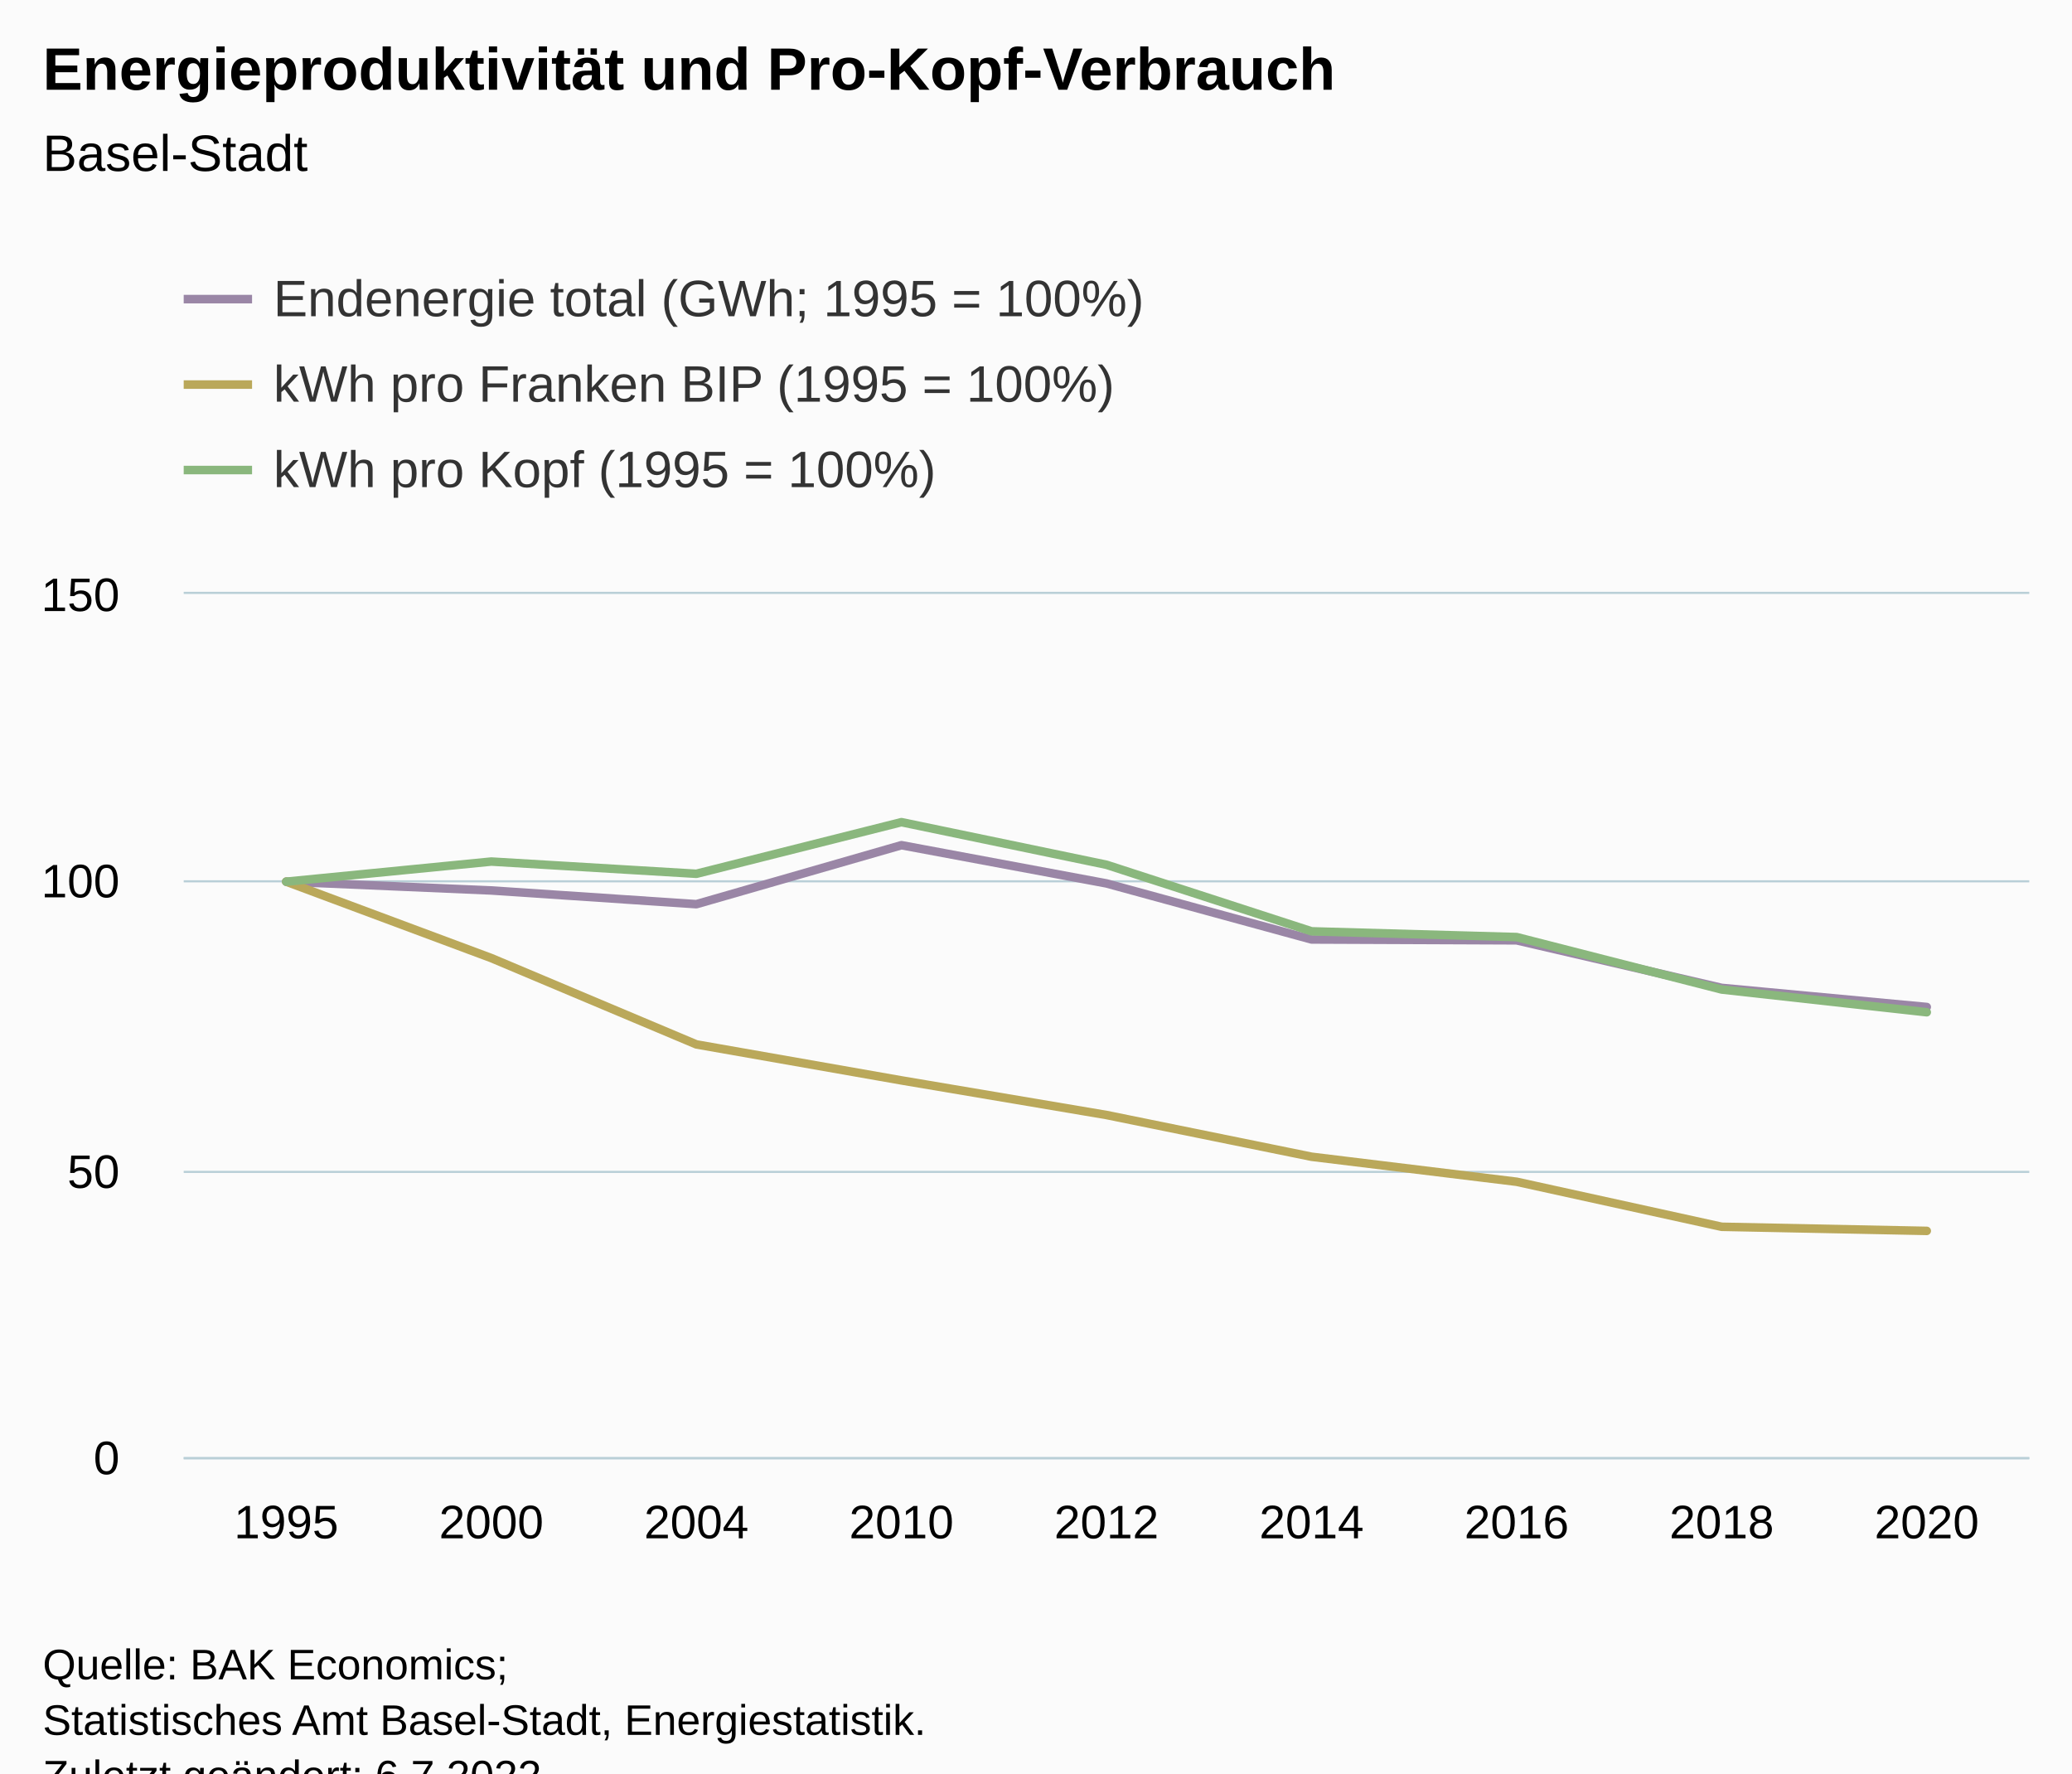
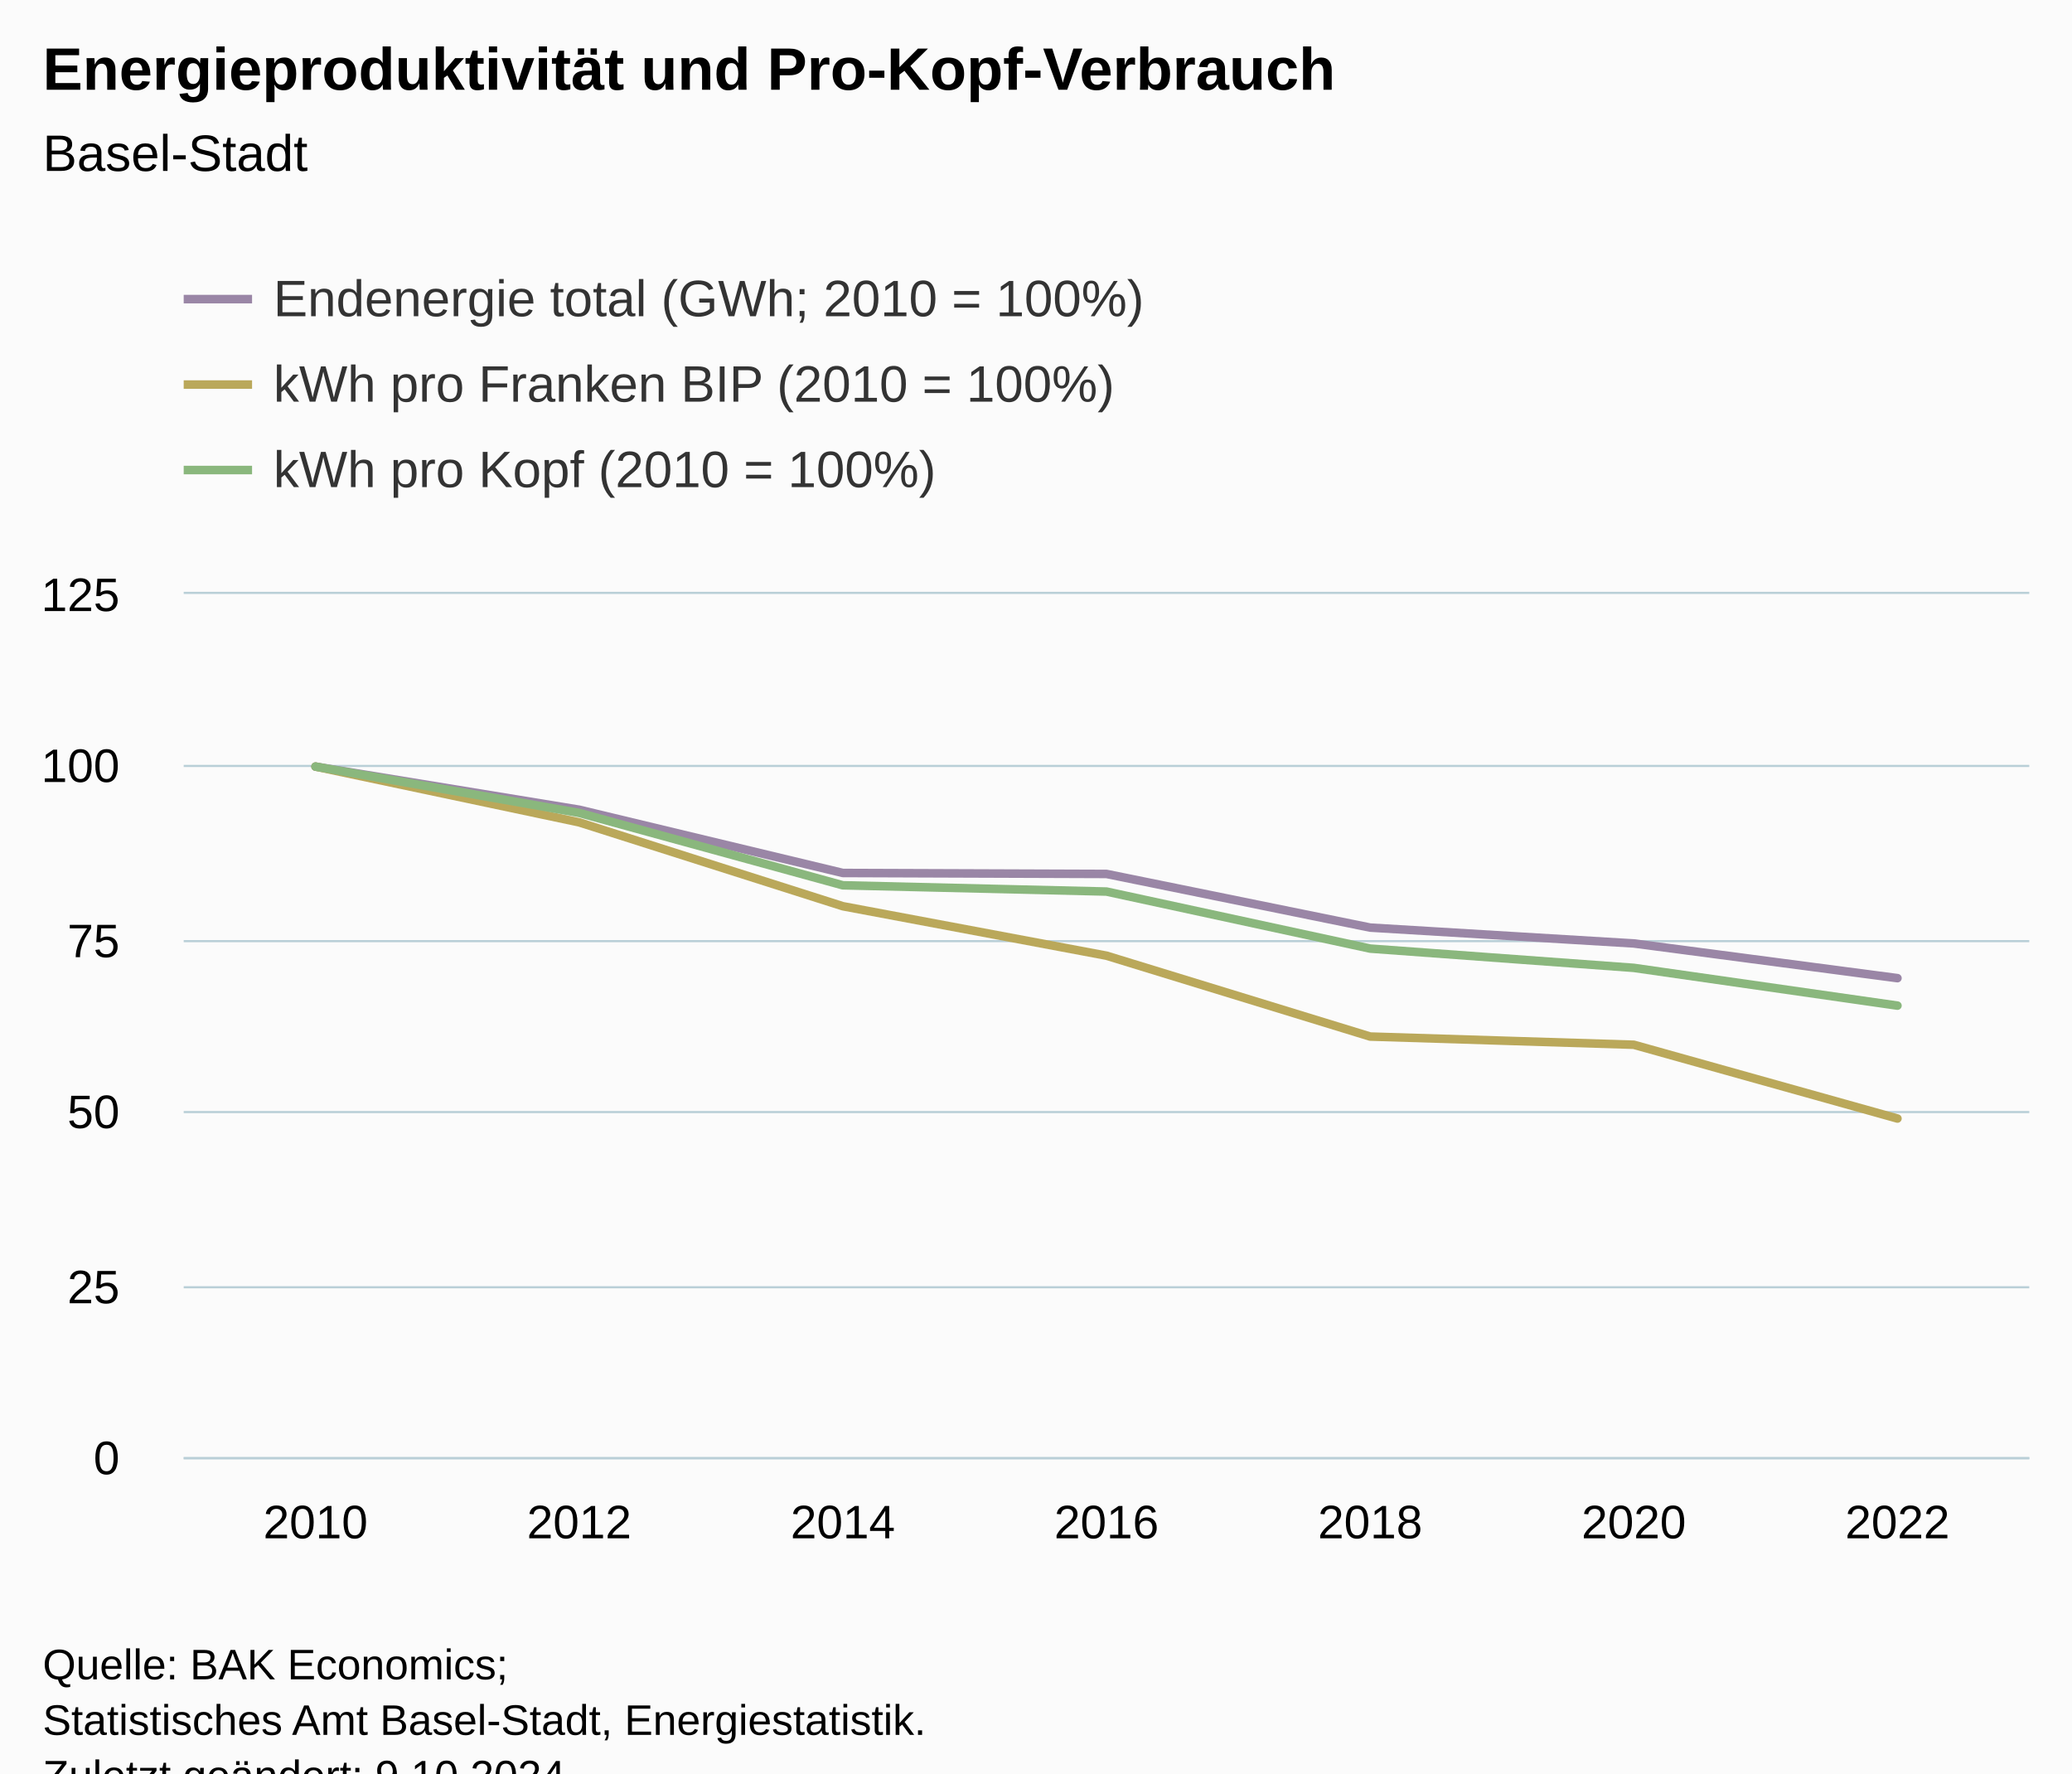
<svg xmlns="http://www.w3.org/2000/svg" version="1.1" class="highcharts-root" style="font-family:Arial;font-size:12px;" viewBox="0 0 485 415">
  <defs>
-     <clipPath id="highcharts-vkh05fo-61-">
+     <clipPath id="highcharts-8msvk52-49-">
      <rect x="0" y="0" width="432" height="202" fill="none" />
    </clipPath>
-     <clipPath id="highcharts-vkh05fo-71-">
+     <clipPath id="highcharts-8msvk52-57-">
      <rect x="0" y="0" width="432" height="202" fill="none" />
    </clipPath>
-     <clipPath id="highcharts-vkh05fo-117-">
+     <clipPath id="highcharts-8msvk52-93-">
      <rect x="43" y="139" width="432" height="202" fill="none" />
    </clipPath>
  </defs>
  <rect fill="#fbfbfb" class="highcharts-background" x="0" y="0" width="485" height="428" rx="0" ry="0" />
  <rect fill="none" class="highcharts-plot-background" x="43" y="139" width="432" height="202" />
  <g class="highcharts-pane-group" data-z-index="0" />
  <g class="highcharts-grid highcharts-xaxis-grid" data-z-index="1">
-     <path fill="none" data-z-index="1" class="highcharts-grid-line" d="M 90.5 139 L 90.5 341" opacity="1" />
-     <path fill="none" data-z-index="1" class="highcharts-grid-line" d="M 138.5 139 L 138.5 341" opacity="1" />
-     <path fill="none" data-z-index="1" class="highcharts-grid-line" d="M 186.5 139 L 186.5 341" opacity="1" />
-     <path fill="none" data-z-index="1" class="highcharts-grid-line" d="M 234.5 139 L 234.5 341" opacity="1" />
-     <path fill="none" data-z-index="1" class="highcharts-grid-line" d="M 282.5 139 L 282.5 341" opacity="1" />
-     <path fill="none" data-z-index="1" class="highcharts-grid-line" d="M 330.5 139 L 330.5 341" opacity="1" />
-     <path fill="none" data-z-index="1" class="highcharts-grid-line" d="M 378.5 139 L 378.5 341" opacity="1" />
-     <path fill="none" data-z-index="1" class="highcharts-grid-line" d="M 426.5 139 L 426.5 341" opacity="1" />
+     <path fill="none" data-z-index="1" class="highcharts-grid-line" d="M 104.5 139 L 104.5 341" opacity="1" />
+     <path fill="none" data-z-index="1" class="highcharts-grid-line" d="M 165.5 139 L 165.5 341" opacity="1" />
+     <path fill="none" data-z-index="1" class="highcharts-grid-line" d="M 227.5 139 L 227.5 341" opacity="1" />
+     <path fill="none" data-z-index="1" class="highcharts-grid-line" d="M 289.5 139 L 289.5 341" opacity="1" />
+     <path fill="none" data-z-index="1" class="highcharts-grid-line" d="M 351.5 139 L 351.5 341" opacity="1" />
+     <path fill="none" data-z-index="1" class="highcharts-grid-line" d="M 412.5 139 L 412.5 341" opacity="1" />
    <path fill="none" data-z-index="1" class="highcharts-grid-line" d="M 474.5 139 L 474.5 341" opacity="1" />
    <path fill="none" data-z-index="1" class="highcharts-grid-line" d="M 42.5 139 L 42.5 341" opacity="1" />
  </g>
  <g class="highcharts-grid highcharts-yaxis-grid" data-z-index="1">
    <path fill="none" stroke="#B9CFD7" stroke-width="0.5" data-z-index="1" class="highcharts-grid-line" d="M 43 341.25 L 475 341.25" opacity="1" />
-     <path fill="none" stroke="#B9CFD7" stroke-width="0.5" data-z-index="1" class="highcharts-grid-line" d="M 43 274.25 L 475 274.25" opacity="1" />
-     <path fill="none" stroke="#B9CFD7" stroke-width="0.5" data-z-index="1" class="highcharts-grid-line" d="M 43 206.25 L 475 206.25" opacity="1" />
+     <path fill="none" stroke="#B9CFD7" stroke-width="0.5" data-z-index="1" class="highcharts-grid-line" d="M 43 301.25 L 475 301.25" opacity="1" />
+     <path fill="none" stroke="#B9CFD7" stroke-width="0.5" data-z-index="1" class="highcharts-grid-line" d="M 43 260.25 L 475 260.25" opacity="1" />
+     <path fill="none" stroke="#B9CFD7" stroke-width="0.5" data-z-index="1" class="highcharts-grid-line" d="M 43 220.25 L 475 220.25" opacity="1" />
+     <path fill="none" stroke="#B9CFD7" stroke-width="0.5" data-z-index="1" class="highcharts-grid-line" d="M 43 179.25 L 475 179.25" opacity="1" />
    <path fill="none" stroke="#B9CFD7" stroke-width="0.5" data-z-index="1" class="highcharts-grid-line" d="M 43 138.75 L 475 138.75" opacity="1" />
  </g>
  <rect fill="none" class="highcharts-plot-border" data-z-index="1" x="43" y="139" width="432" height="202" />
  <g class="highcharts-axis highcharts-xaxis" data-z-index="2">
    <path fill="none" class="highcharts-axis-line" stroke="#B9CFD7" stroke-width="0.5" data-z-index="7" d="M 43 341.25 L 475 341.25" />
  </g>
  <g class="highcharts-axis highcharts-yaxis" data-z-index="2">
    <path fill="none" class="highcharts-axis-line" data-z-index="7" d="M 43 139 L 43 341" />
  </g>
  <g class="highcharts-series-group" data-z-index="3">
-     <g class="highcharts-series highcharts-series-0 highcharts-line-series" data-z-index="0.1" opacity="1" transform="translate(43,139) scale(1 1)" clip-path="url(#highcharts-vkh05fo-71-)">
-       <path fill="none" d="M 24 67.333 L 72 69.389 L 120 72.602 L 168 58.797 L 216 67.743 L 264 80.86 L 312 81.06 L 360 92.188 L 408 96.661" class="highcharts-graph" data-z-index="1" stroke="#9A86A6" stroke-width="2" stroke-linejoin="round" stroke-linecap="round" />
+     <g class="highcharts-series highcharts-series-0 highcharts-line-series" data-z-index="0.1" opacity="1" transform="translate(43,139) scale(1 1)" clip-path="url(#highcharts-8msvk52-57-)">
+       <path fill="none" d="M 30.857 40.4 L 92.571 50.494 L 154.286 65.297 L 216 65.523 L 277.714 78.081 L 339.429 81.79 L 401.143 89.91" class="highcharts-graph" data-z-index="1" stroke="#9A86A6" stroke-width="2" stroke-linejoin="round" stroke-linecap="round" />
    </g>
    <g class="highcharts-markers highcharts-series-0 highcharts-line-series" data-z-index="0.1" opacity="1" transform="translate(43,139) scale(1 1)" clip-path="none" />
-     <g class="highcharts-series highcharts-series-1 highcharts-line-series" data-z-index="0.1" opacity="1" transform="translate(43,139) scale(1 1)" clip-path="url(#highcharts-vkh05fo-71-)">
-       <path fill="none" d="M 24 67.333 L 72 85.215 L 120 105.417 L 168 113.84 L 216 121.94 L 264 131.706 L 312 137.56 L 360 148.099 L 408 149.059" class="highcharts-graph" data-z-index="1" stroke="#BAA85A" stroke-width="2" stroke-linejoin="round" stroke-linecap="round" />
+     <g class="highcharts-series highcharts-series-1 highcharts-line-series" data-z-index="0.1" opacity="1" transform="translate(43,139) scale(1 1)" clip-path="url(#highcharts-8msvk52-57-)">
+       <path fill="none" d="M 30.857 40.4 L 92.571 53.448 L 154.286 73.081 L 216 84.655 L 277.714 103.578 L 339.429 105.499 L 401.143 122.762" class="highcharts-graph" data-z-index="1" stroke="#BAA85A" stroke-width="2" stroke-linejoin="round" stroke-linecap="round" />
    </g>
    <g class="highcharts-markers highcharts-series-1 highcharts-line-series" data-z-index="0.1" opacity="1" transform="translate(43,139) scale(1 1)" clip-path="none" />
-     <g class="highcharts-series highcharts-series-2 highcharts-line-series" data-z-index="0.1" opacity="1" transform="translate(43,139) scale(1 1)" clip-path="url(#highcharts-vkh05fo-71-)">
-       <path fill="none" d="M 24 67.333 L 72 62.625 L 120 65.49 L 168 53.406 L 216 63.377 L 264 78.953 L 312 80.298 L 360 92.571 L 408 97.891" class="highcharts-graph" data-z-index="1" stroke="#8AB77D" stroke-width="2" stroke-linejoin="round" stroke-linecap="round" />
+     <g class="highcharts-series highcharts-series-2 highcharts-line-series" data-z-index="0.1" opacity="1" transform="translate(43,139) scale(1 1)" clip-path="url(#highcharts-8msvk52-57-)">
+       <path fill="none" d="M 30.857 40.4 L 92.571 51.244 L 154.286 68.183 L 216 69.646 L 277.714 82.994 L 339.429 87.505 L 401.143 96.341" class="highcharts-graph" data-z-index="1" stroke="#8AB77D" stroke-width="2" stroke-linejoin="round" stroke-linecap="round" />
    </g>
    <g class="highcharts-markers highcharts-series-2 highcharts-line-series" data-z-index="0.1" opacity="1" transform="translate(43,139) scale(1 1)" clip-path="none" />
-     <g class="highcharts-series highcharts-series-3 highcharts-line-series" visibility="hidden" data-z-index="0.1" opacity="1" transform="translate(43,139) scale(1 1)" clip-path="url(#highcharts-vkh05fo-71-)">
-       <path fill="none" d="M 24 -6854.533 L 72 -6746.8 L 120 -6578.467 L 168 -7301.814 L 216 -6833.092 L 264 -6145.74 L 312 -6135.253 L 360 -5552.125 L 408 -5317.768" class="highcharts-graph" data-z-index="1" stroke="#9A86A6" stroke-width="2" stroke-linejoin="round" stroke-linecap="round" />
+     <g class="highcharts-series highcharts-series-3 highcharts-line-series" visibility="hidden" data-z-index="0.1" opacity="1" transform="translate(43,139) scale(1 1)" clip-path="url(#highcharts-8msvk52-57-)">
+       <path fill="none" d="M 30.857 -8802.577 L 92.571 -8240.11 L 154.286 -7415.288 L 216 -7402.704 L 277.714 -6702.95 L 339.429 -6496.246 L 401.143 -6043.797" class="highcharts-graph" data-z-index="1" stroke="#9A86A6" stroke-width="2" stroke-linejoin="round" stroke-linecap="round" />
    </g>
    <g class="highcharts-markers highcharts-series-3 highcharts-line-series" visibility="hidden" data-z-index="0.1" opacity="1" transform="translate(43,139) scale(1 1)" clip-path="none" />
-     <g class="highcharts-series highcharts-series-4 highcharts-line-series" visibility="hidden" data-z-index="0.1" opacity="1" transform="translate(43,139) scale(1 1)" clip-path="url(#highcharts-vkh05fo-71-)">
-       <path fill="none" d="M 24 201.632 L 72 201.681 L 120 201.736 L 168 201.759 L 216 201.781 L 264 201.808 L 312 201.824 L 360 201.853 L 408 201.855" class="highcharts-graph" data-z-index="1" stroke="#BAA85A" stroke-width="2" stroke-linejoin="round" stroke-linecap="round" />
+     <g class="highcharts-series highcharts-series-4 highcharts-line-series" visibility="hidden" data-z-index="0.1" opacity="1" transform="translate(43,139) scale(1 1)" clip-path="url(#highcharts-8msvk52-57-)">
+       <path fill="none" d="M 30.857 201.703 L 92.571 201.727 L 154.286 201.763 L 216 201.784 L 277.714 201.819 L 339.429 201.822 L 401.143 201.854" class="highcharts-graph" data-z-index="1" stroke="#BAA85A" stroke-width="2" stroke-linejoin="round" stroke-linecap="round" />
    </g>
    <g class="highcharts-markers highcharts-series-4 highcharts-line-series" visibility="hidden" data-z-index="0.1" opacity="1" transform="translate(43,139) scale(1 1)" clip-path="none" />
-     <g class="highcharts-series highcharts-series-5 highcharts-line-series" visibility="hidden" data-z-index="0.1" opacity="1" transform="translate(43,139) scale(1 1)" clip-path="url(#highcharts-vkh05fo-71-)">
-       <path fill="none" d="M 24 -35227.166 L 72 -36465.775 L 120 -35712.25 L 168 -38891.359 L 216 -36268.148 L 264 -32170.224 L 312 -31816.297 L 360 -28587.327 L 408 -27187.757" class="highcharts-graph" data-z-index="1" stroke="#8AB77D" stroke-width="2" stroke-linejoin="round" stroke-linecap="round" />
+     <g class="highcharts-series highcharts-series-5 highcharts-line-series" visibility="hidden" data-z-index="0.1" opacity="1" transform="translate(43,139) scale(1 1)" clip-path="url(#highcharts-8msvk52-57-)">
+       <path fill="none" d="M 30.857 -46710.031 L 92.571 -43562.178 L 154.286 -38644.668 L 216 -38219.907 L 277.714 -34345.192 L 339.429 -33035.519 L 401.143 -30470.513" class="highcharts-graph" data-z-index="1" stroke="#8AB77D" stroke-width="2" stroke-linejoin="round" stroke-linecap="round" />
    </g>
    <g class="highcharts-markers highcharts-series-5 highcharts-line-series" visibility="hidden" data-z-index="0.1" opacity="1" transform="translate(43,139) scale(1 1)" clip-path="none" />
  </g>
  <text x="10" text-anchor="start" class="highcharts-title" data-z-index="4" style="color:#000000;font-size:14px;font-weight:bold;fill:#000000;" y="21">
    <tspan>Energieproduktivität und Pro-Kopf-Verbrauch</tspan>
  </text>
  <text x="10" text-anchor="start" class="highcharts-subtitle" data-z-index="4" style="color:#000000;font-size:12px;font-weight:normal;fill:#000000;" y="40">
    <tspan>Basel-Stadt</tspan>
  </text>
  <text x="10" text-anchor="start" class="highcharts-caption" data-z-index="4" style="color:#666666;fill:#666666;" y="375" />
  <g class="highcharts-legend" data-z-index="7" transform="translate(35,56)">
    <rect fill="none" class="highcharts-legend-box" rx="0" ry="0" x="0" y="0" width="244" height="71" visibility="visible" />
    <g data-z-index="1">
      <g>
        <g class="highcharts-legend-item highcharts-line-series highcharts-color-undefined highcharts-series-0" data-z-index="1" transform="translate(8,3)">
          <path fill="none" d="M 0 11 L 16 11" class="highcharts-graph" stroke="#9A86A6" stroke-width="2" />
          <text x="21" style="color:#333333;cursor:pointer;font-size:12px;font-weight:normal;fill:#333333;" text-anchor="start" data-z-index="2" y="15">
-             <tspan>Endenergie total (GWh; 1995 = 100%)</tspan>
+             <tspan>Endenergie total (GWh; 2010 = 100%)</tspan>
          </text>
        </g>
        <g class="highcharts-legend-item highcharts-line-series highcharts-color-undefined highcharts-series-1" data-z-index="1" transform="translate(8,23)">
          <path fill="none" d="M 0 11 L 16 11" class="highcharts-graph" stroke="#BAA85A" stroke-width="2" />
          <text x="21" y="15" style="color:#333333;cursor:pointer;font-size:12px;font-weight:normal;fill:#333333;" text-anchor="start" data-z-index="2">
-             <tspan>kWh pro Franken BIP (1995 = 100%)</tspan>
+             <tspan>kWh pro Franken BIP (2010 = 100%)</tspan>
          </text>
        </g>
        <g class="highcharts-legend-item highcharts-line-series highcharts-color-undefined highcharts-series-2" data-z-index="1" transform="translate(8,43)">
          <path fill="none" d="M 0 11 L 16 11" class="highcharts-graph" stroke="#8AB77D" stroke-width="2" />
          <text x="21" y="15" style="color:#333333;cursor:pointer;font-size:12px;font-weight:normal;fill:#333333;" text-anchor="start" data-z-index="2">
-             <tspan>kWh pro Kopf (1995 = 100%)</tspan>
+             <tspan>kWh pro Kopf (2010 = 100%)</tspan>
          </text>
        </g>
      </g>
    </g>
  </g>
  <g class="highcharts-axis-labels highcharts-xaxis-labels" data-z-index="7">
-     <text x="67" style="color:#000000;cursor:default;font-size:11px;fill:#000000;" text-anchor="middle" transform="translate(0,0)" y="360" opacity="1">1995</text>
-     <text x="115" style="color:#000000;cursor:default;font-size:11px;fill:#000000;" text-anchor="middle" transform="translate(0,0)" y="360" opacity="1">2000</text>
-     <text x="163" style="color:#000000;cursor:default;font-size:11px;fill:#000000;" text-anchor="middle" transform="translate(0,0)" y="360" opacity="1">2004</text>
-     <text x="211" style="color:#000000;cursor:default;font-size:11px;fill:#000000;" text-anchor="middle" transform="translate(0,0)" y="360" opacity="1">2010</text>
-     <text x="259" style="color:#000000;cursor:default;font-size:11px;fill:#000000;" text-anchor="middle" transform="translate(0,0)" y="360" opacity="1">2012</text>
-     <text x="307" style="color:#000000;cursor:default;font-size:11px;fill:#000000;" text-anchor="middle" transform="translate(0,0)" y="360" opacity="1">2014</text>
-     <text x="355" style="color:#000000;cursor:default;font-size:11px;fill:#000000;" text-anchor="middle" transform="translate(0,0)" y="360" opacity="1">2016</text>
-     <text x="403" style="color:#000000;cursor:default;font-size:11px;fill:#000000;" text-anchor="middle" transform="translate(0,0)" y="360" opacity="1">2018</text>
-     <text x="451" style="color:#000000;cursor:default;font-size:11px;fill:#000000;" text-anchor="middle" transform="translate(0,0)" y="360" opacity="1">2020</text>
+     <text x="73.857" style="color:#000000;cursor:default;font-size:11px;fill:#000000;" text-anchor="middle" transform="translate(0,0)" y="360" opacity="1">2010</text>
+     <text x="135.571" style="color:#000000;cursor:default;font-size:11px;fill:#000000;" text-anchor="middle" transform="translate(0,0)" y="360" opacity="1">2012</text>
+     <text x="197.286" style="color:#000000;cursor:default;font-size:11px;fill:#000000;" text-anchor="middle" transform="translate(0,0)" y="360" opacity="1">2014</text>
+     <text x="259" style="color:#000000;cursor:default;font-size:11px;fill:#000000;" text-anchor="middle" transform="translate(0,0)" y="360" opacity="1">2016</text>
+     <text x="320.714" style="color:#000000;cursor:default;font-size:11px;fill:#000000;" text-anchor="middle" transform="translate(0,0)" y="360" opacity="1">2018</text>
+     <text x="382.429" style="color:#000000;cursor:default;font-size:11px;fill:#000000;" text-anchor="middle" transform="translate(0,0)" y="360" opacity="1">2020</text>
+     <text x="444.143" style="color:#000000;cursor:default;font-size:11px;fill:#000000;" text-anchor="middle" transform="translate(0,0)" y="360" opacity="1">2022</text>
  </g>
  <g class="highcharts-axis-labels highcharts-yaxis-labels" data-z-index="7">
    <text x="28" style="color:#000000;cursor:default;font-size:11px;fill:#000000;" text-anchor="end" transform="translate(0,0)" y="345" opacity="1">0</text>
-     <text x="28" style="color:#000000;cursor:default;font-size:11px;fill:#000000;" text-anchor="end" transform="translate(0,0)" y="278" opacity="1">50</text>
-     <text x="28" style="color:#000000;cursor:default;font-size:11px;fill:#000000;" text-anchor="end" transform="translate(0,0)" y="210" opacity="1">100</text>
-     <text x="28" style="color:#000000;cursor:default;font-size:11px;fill:#000000;" text-anchor="end" transform="translate(0,0)" y="143" opacity="1">150</text>
+     <text x="28" style="color:#000000;cursor:default;font-size:11px;fill:#000000;" text-anchor="end" transform="translate(0,0)" y="305" opacity="1">25</text>
+     <text x="28" style="color:#000000;cursor:default;font-size:11px;fill:#000000;" text-anchor="end" transform="translate(0,0)" y="264" opacity="1">50</text>
+     <text x="28" style="color:#000000;cursor:default;font-size:11px;fill:#000000;" text-anchor="end" transform="translate(0,0)" y="224" opacity="1">75</text>
+     <text x="28" style="color:#000000;cursor:default;font-size:11px;fill:#000000;" text-anchor="end" transform="translate(0,0)" y="183" opacity="1">100</text>
+     <text x="28" style="color:#000000;cursor:default;font-size:11px;fill:#000000;" text-anchor="end" transform="translate(0,0)" y="143" opacity="1">125</text>
  </g>
  <text x="10" class="highcharts-credits" text-anchor="start" data-z-index="8" style="cursor:default;color:#000000;font-size:10px;fill:#000000;" y="393">
    <tspan>Quelle: BAK Economics;</tspan>
    <tspan x="10" dy="13">Statistisches Amt Basel-Stadt, Energiestatistik.</tspan>
-     <tspan x="10" dy="13">Zuletzt geändert: 6.7.2022</tspan>
+     <tspan x="10" dy="13">Zuletzt geändert: 9.10.2024</tspan>
  </text>
-   <g class="highcharts-control-points" data-z-index="99" clip-path="url(#highcharts-vkh05fo-117-)" />
+   <g class="highcharts-control-points" data-z-index="99" clip-path="url(#highcharts-8msvk52-93-)" />
</svg>
